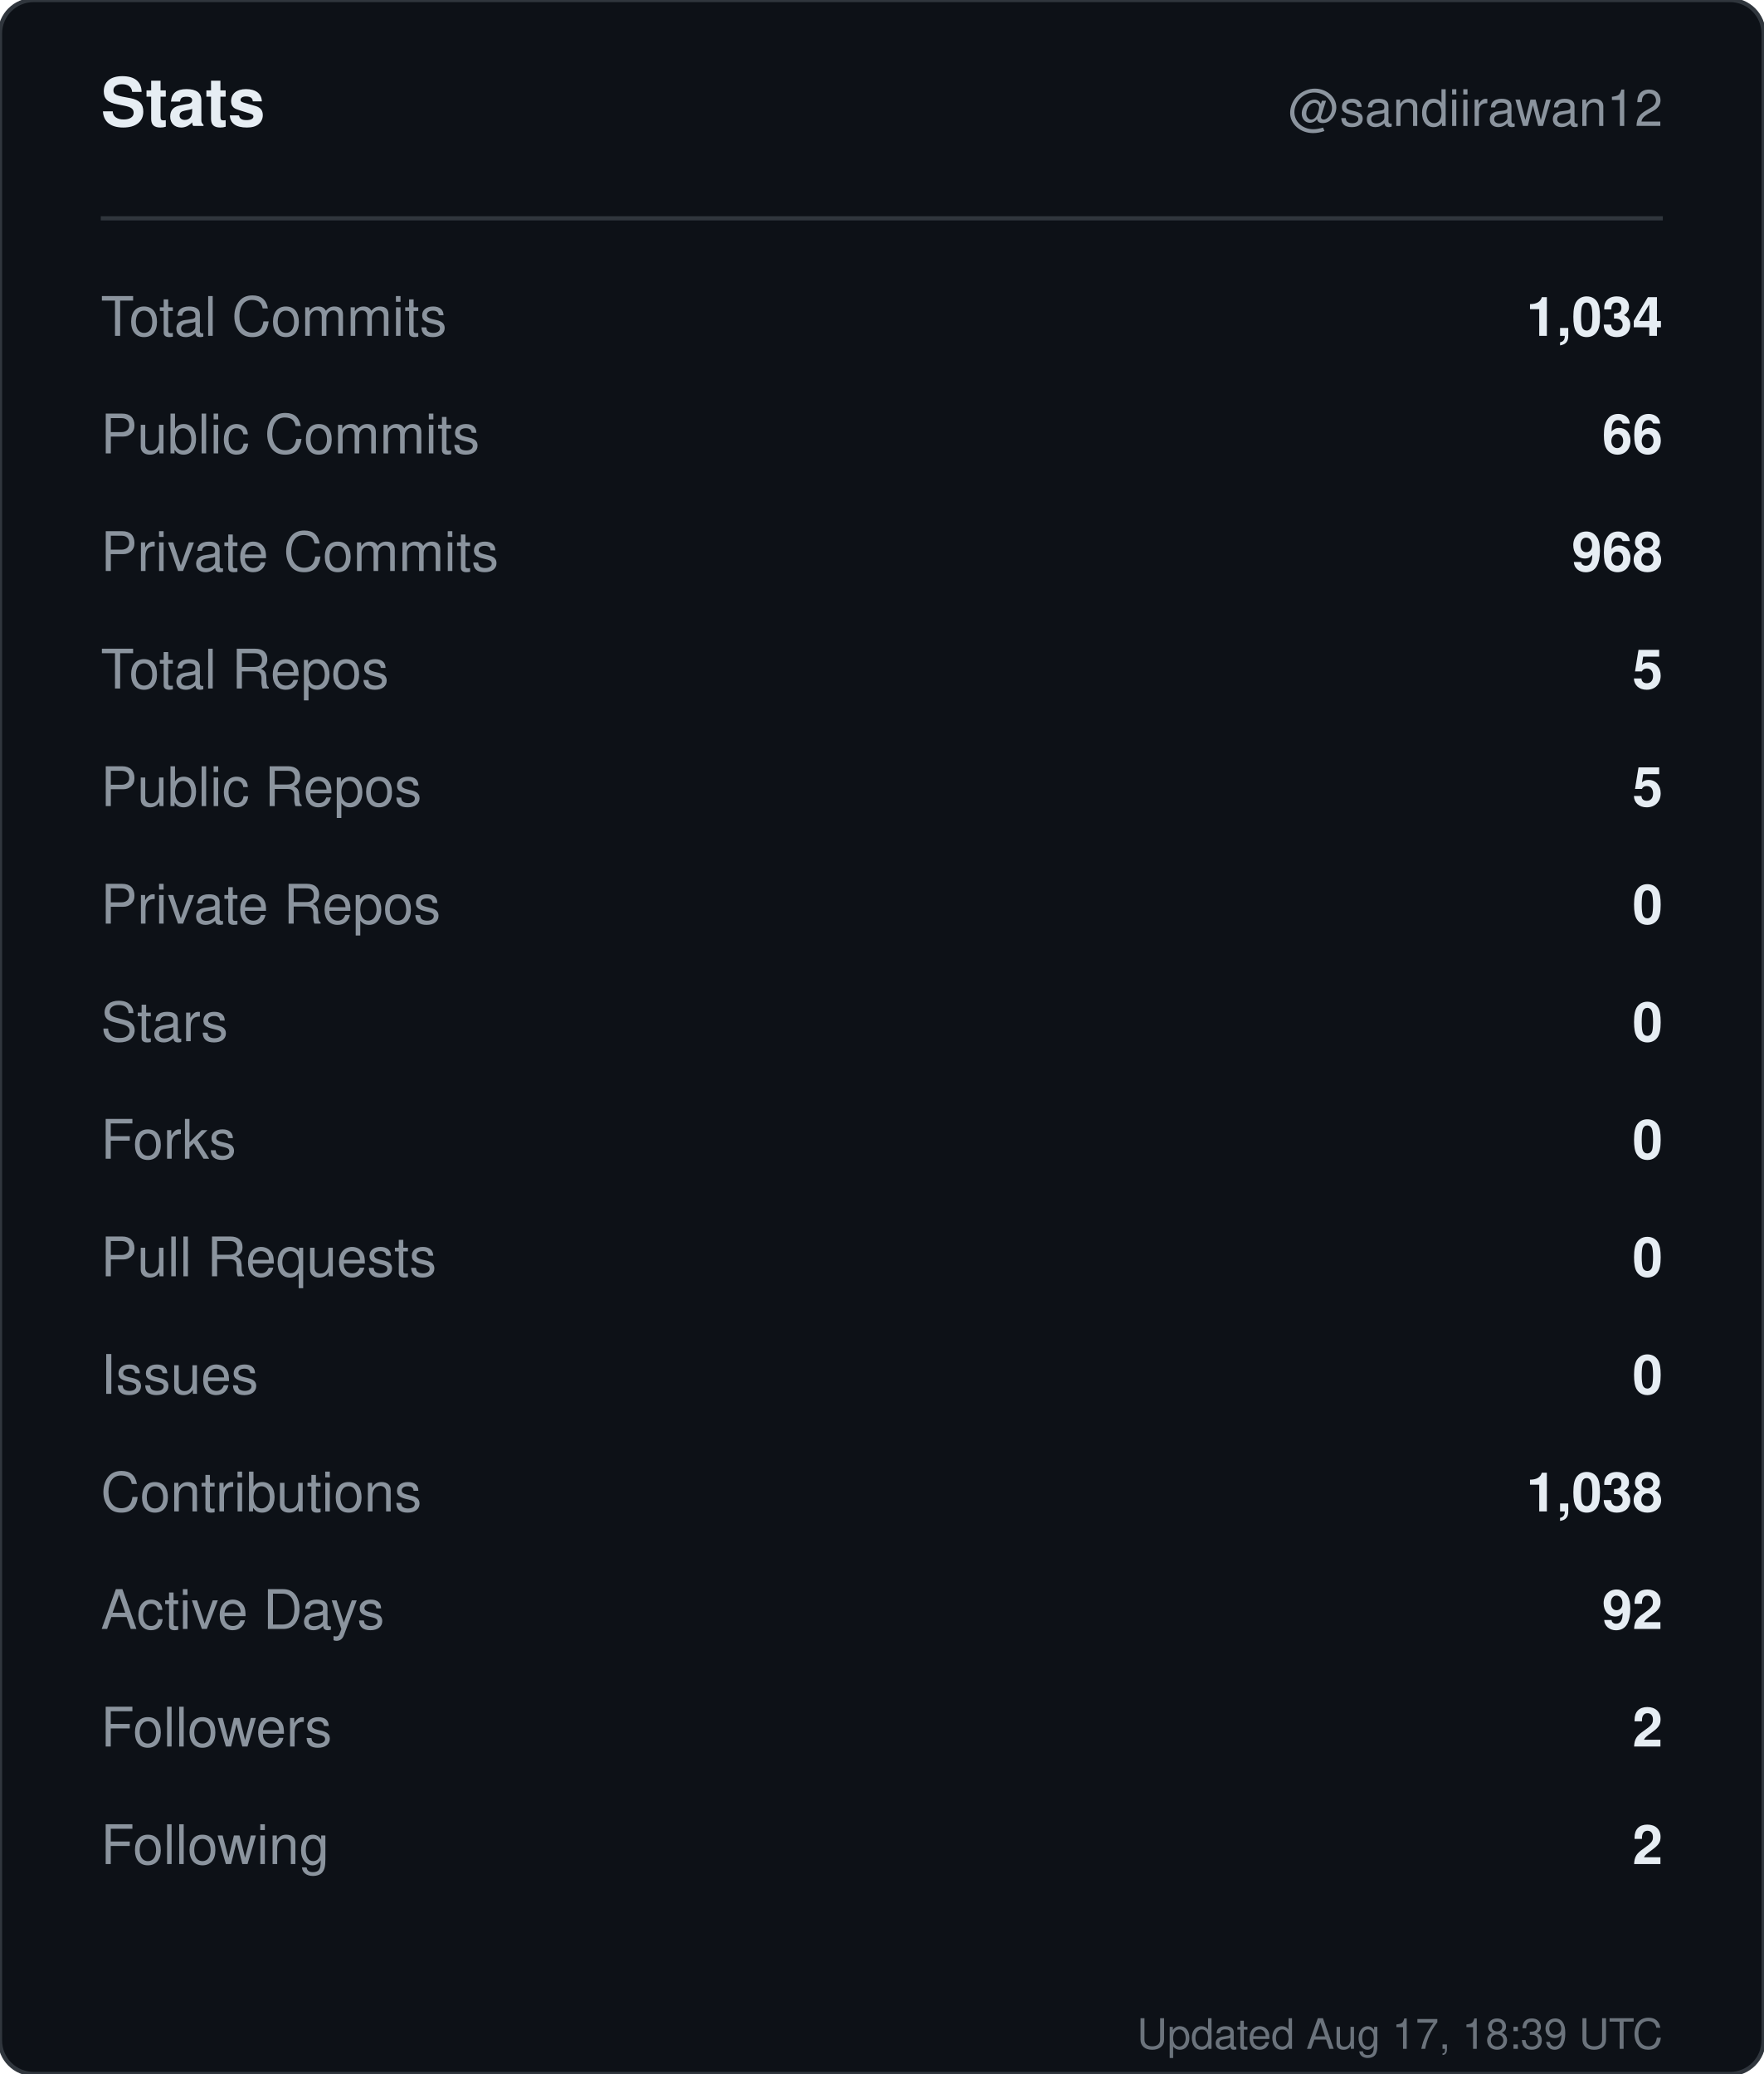
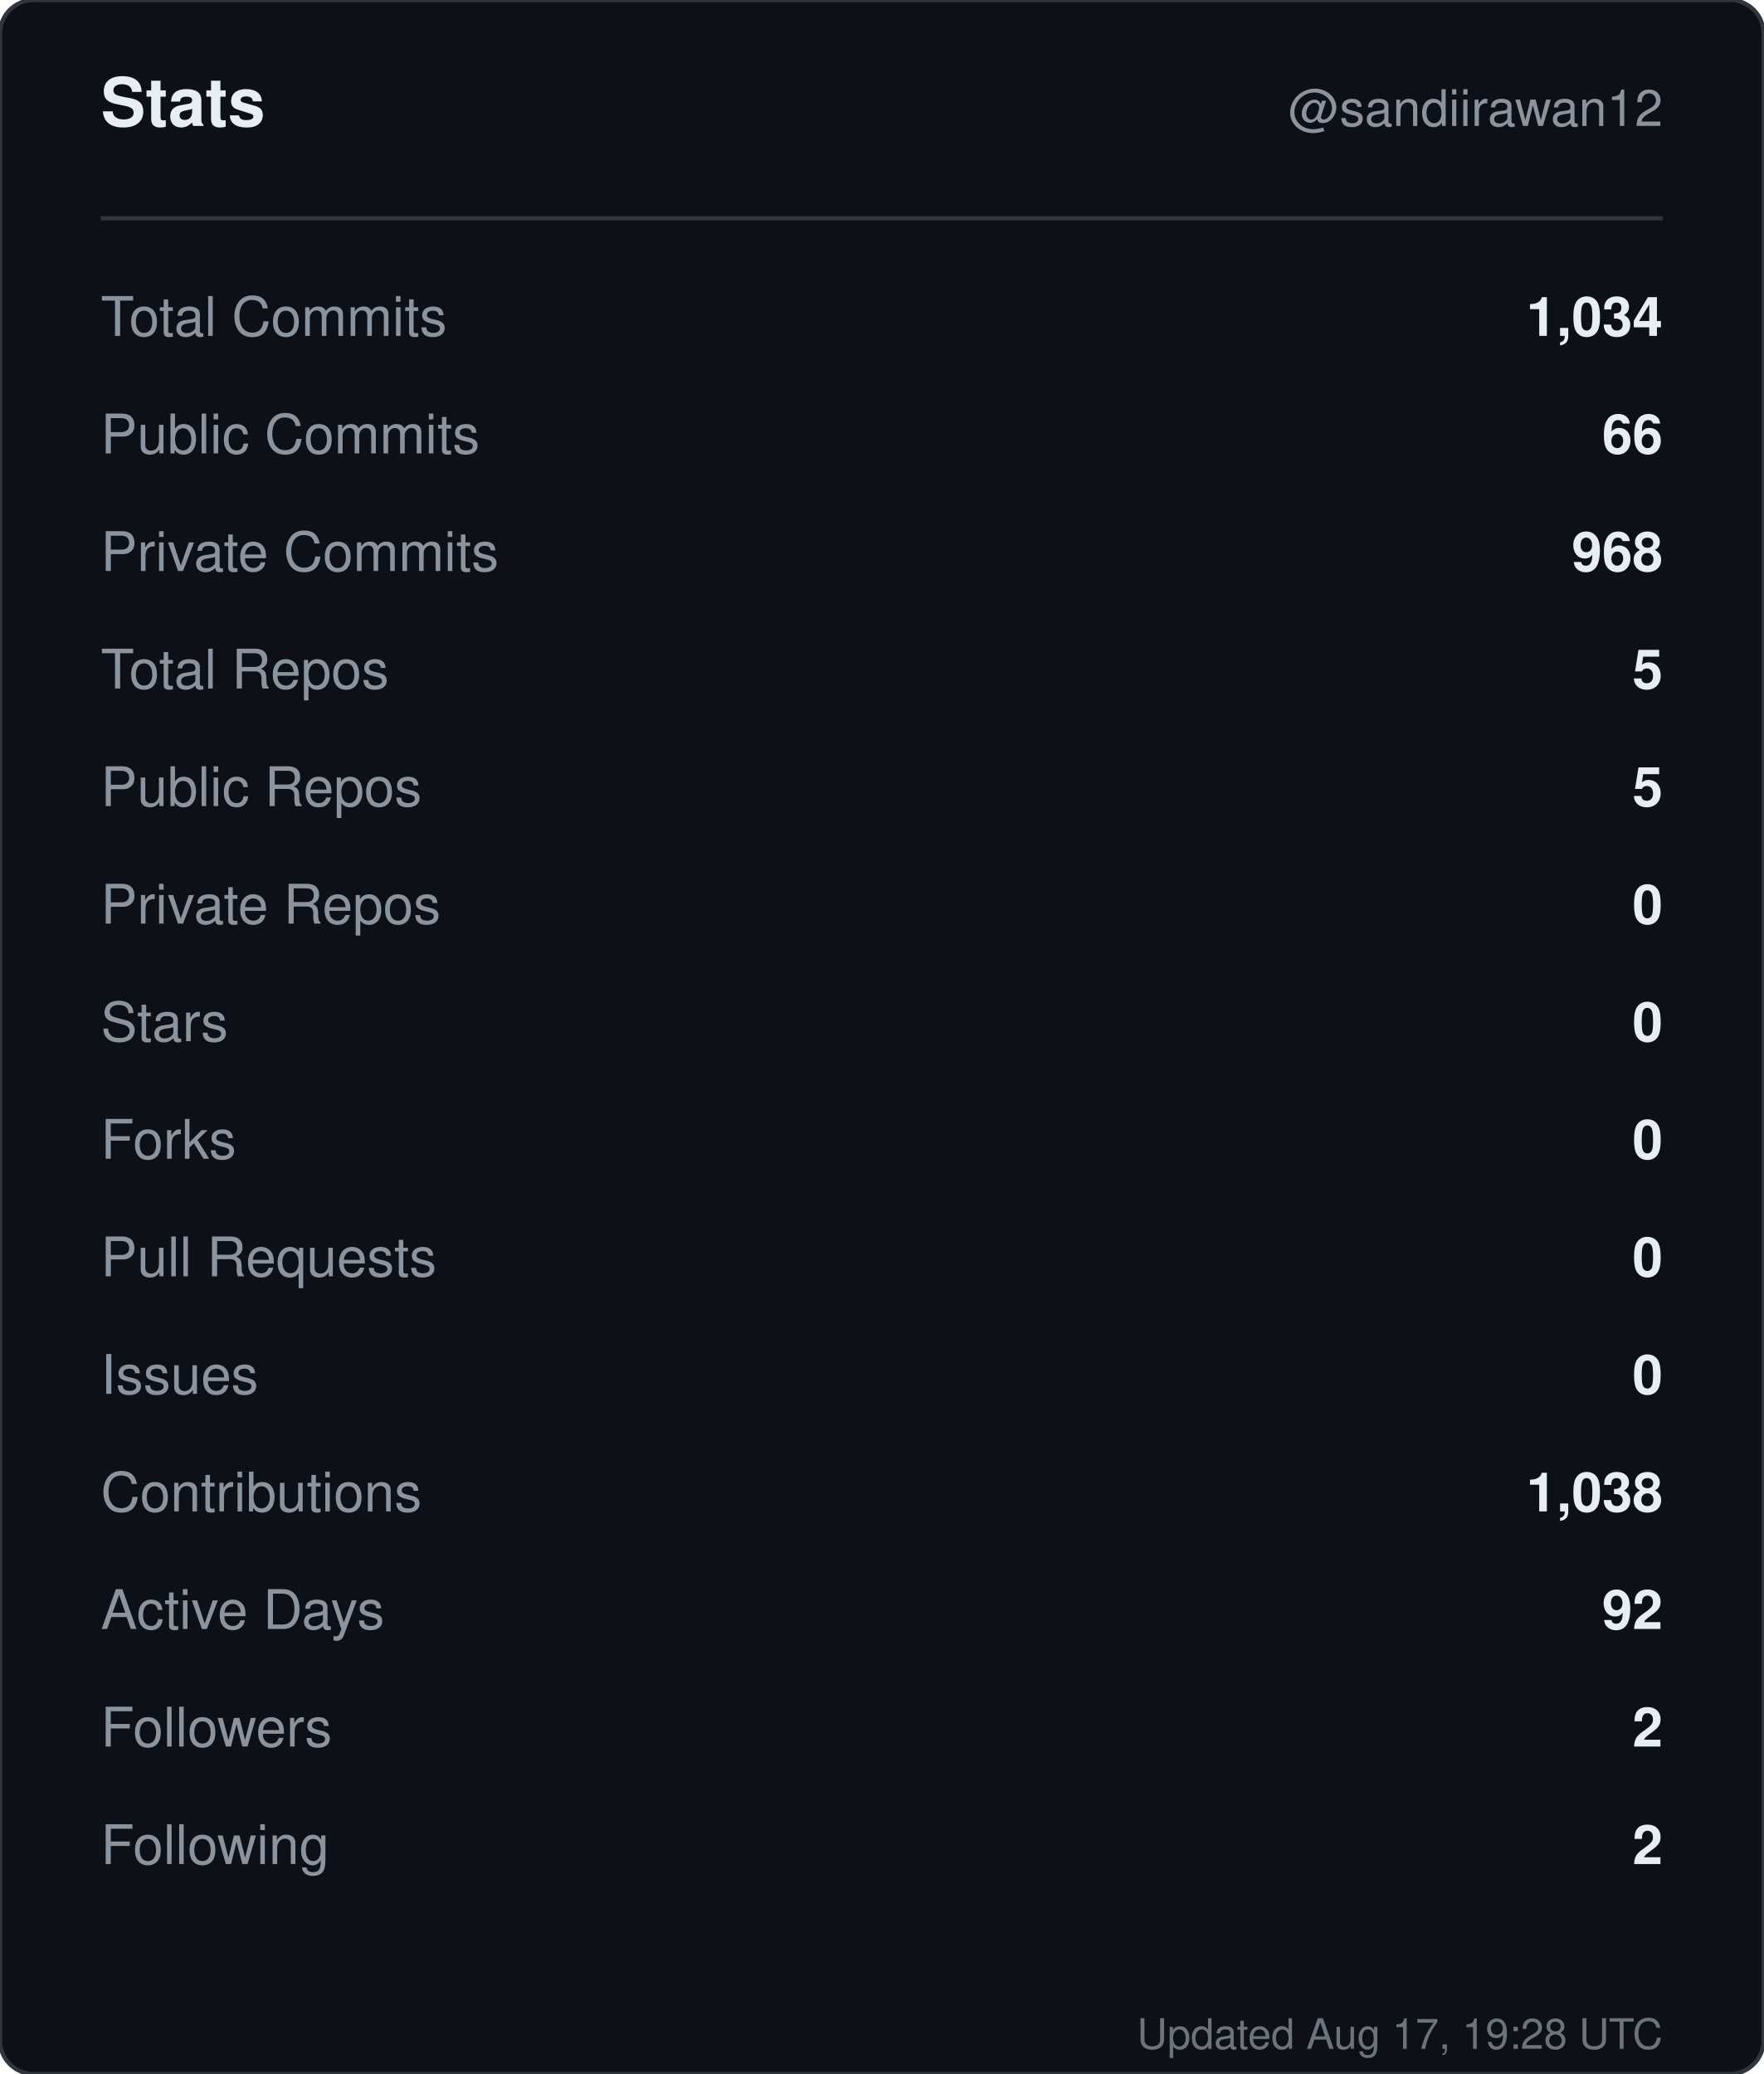
<svg xmlns="http://www.w3.org/2000/svg" width="420" height="494" viewBox="0 0 420 494" role="img" aria-label="Stats for sandiirawan12">
  <rect width="420" height="494" rx="8" fill="#0d1117" stroke="#30363d" />
  <g font-family="-apple-system, BlinkMacSystemFont, Segoe UI, Helvetica, Arial, sans-serif">
    <text x="24" y="30" fill="#e6edf3" font-size="16" font-weight="700">Stats</text>
    <text x="396" y="30" fill="#8b949e" font-size="12" text-anchor="end">@sandiirawan12</text>
    <line x1="24" y1="52" x2="396" y2="52" stroke="#30363d" />
    <text x="24" y="80" fill="#8b949e" font-size="13">Total Commits</text>
    <text x="396" y="80" fill="#e6edf3" font-size="13" font-weight="600" text-anchor="end">1,034</text>
    <text x="24" y="108" fill="#8b949e" font-size="13">Public Commits</text>
    <text x="396" y="108" fill="#e6edf3" font-size="13" font-weight="600" text-anchor="end">66</text>
    <text x="24" y="136" fill="#8b949e" font-size="13">Private Commits</text>
    <text x="396" y="136" fill="#e6edf3" font-size="13" font-weight="600" text-anchor="end">968</text>
    <text x="24" y="164" fill="#8b949e" font-size="13">Total Repos</text>
    <text x="396" y="164" fill="#e6edf3" font-size="13" font-weight="600" text-anchor="end">5</text>
    <text x="24" y="192" fill="#8b949e" font-size="13">Public Repos</text>
    <text x="396" y="192" fill="#e6edf3" font-size="13" font-weight="600" text-anchor="end">5</text>
    <text x="24" y="220" fill="#8b949e" font-size="13">Private Repos</text>
    <text x="396" y="220" fill="#e6edf3" font-size="13" font-weight="600" text-anchor="end">0</text>
    <text x="24" y="248" fill="#8b949e" font-size="13">Stars</text>
    <text x="396" y="248" fill="#e6edf3" font-size="13" font-weight="600" text-anchor="end">0</text>
    <text x="24" y="276" fill="#8b949e" font-size="13">Forks</text>
    <text x="396" y="276" fill="#e6edf3" font-size="13" font-weight="600" text-anchor="end">0</text>
    <text x="24" y="304" fill="#8b949e" font-size="13">Pull Requests</text>
    <text x="396" y="304" fill="#e6edf3" font-size="13" font-weight="600" text-anchor="end">0</text>
    <text x="24" y="332" fill="#8b949e" font-size="13">Issues</text>
    <text x="396" y="332" fill="#e6edf3" font-size="13" font-weight="600" text-anchor="end">0</text>
    <text x="24" y="360" fill="#8b949e" font-size="13">Contributions</text>
    <text x="396" y="360" fill="#e6edf3" font-size="13" font-weight="600" text-anchor="end">1,038</text>
    <text x="24" y="388" fill="#8b949e" font-size="13">Active Days</text>
    <text x="396" y="388" fill="#e6edf3" font-size="13" font-weight="600" text-anchor="end">92</text>
    <text x="24" y="416" fill="#8b949e" font-size="13">Followers</text>
    <text x="396" y="416" fill="#e6edf3" font-size="13" font-weight="600" text-anchor="end">2</text>
    <text x="24" y="444" fill="#8b949e" font-size="13">Following</text>
    <text x="396" y="444" fill="#e6edf3" font-size="13" font-weight="600" text-anchor="end">2</text>
-     <text x="396" y="488" fill="#8b949e" font-size="10" text-anchor="end" opacity="0.75">Updated Aug 17, 18:39 UTC</text>
+     <text x="396" y="488" fill="#8b949e" font-size="10" text-anchor="end" opacity="0.75">Updated Aug 17, 19:28 UTC</text>
  </g>
</svg>
